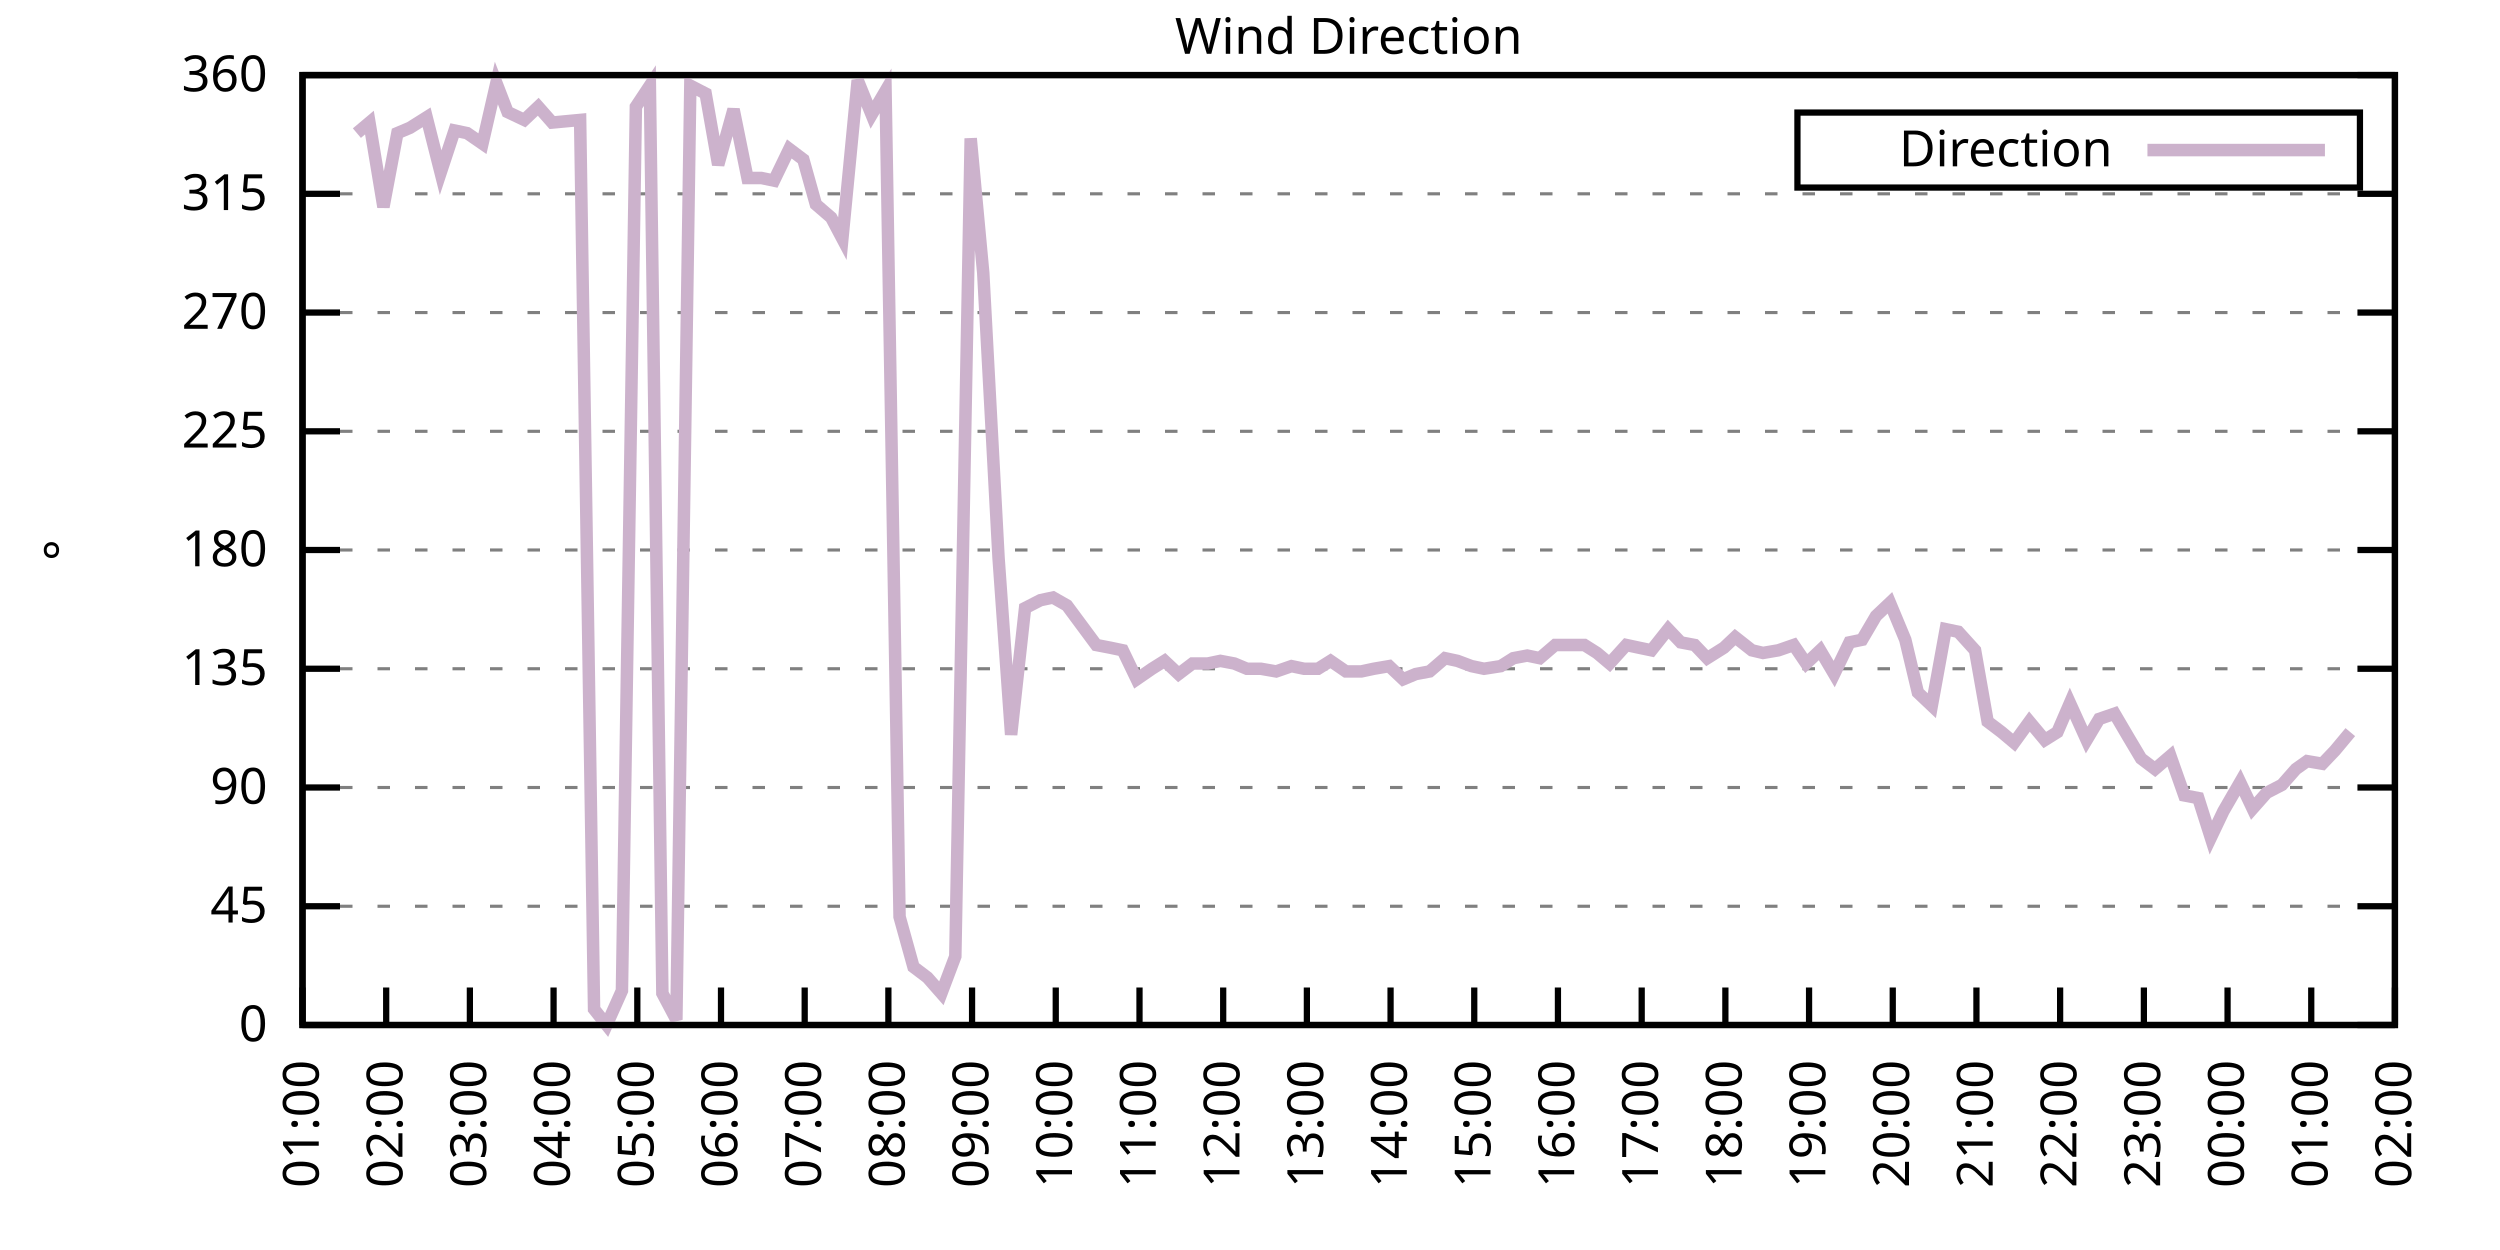
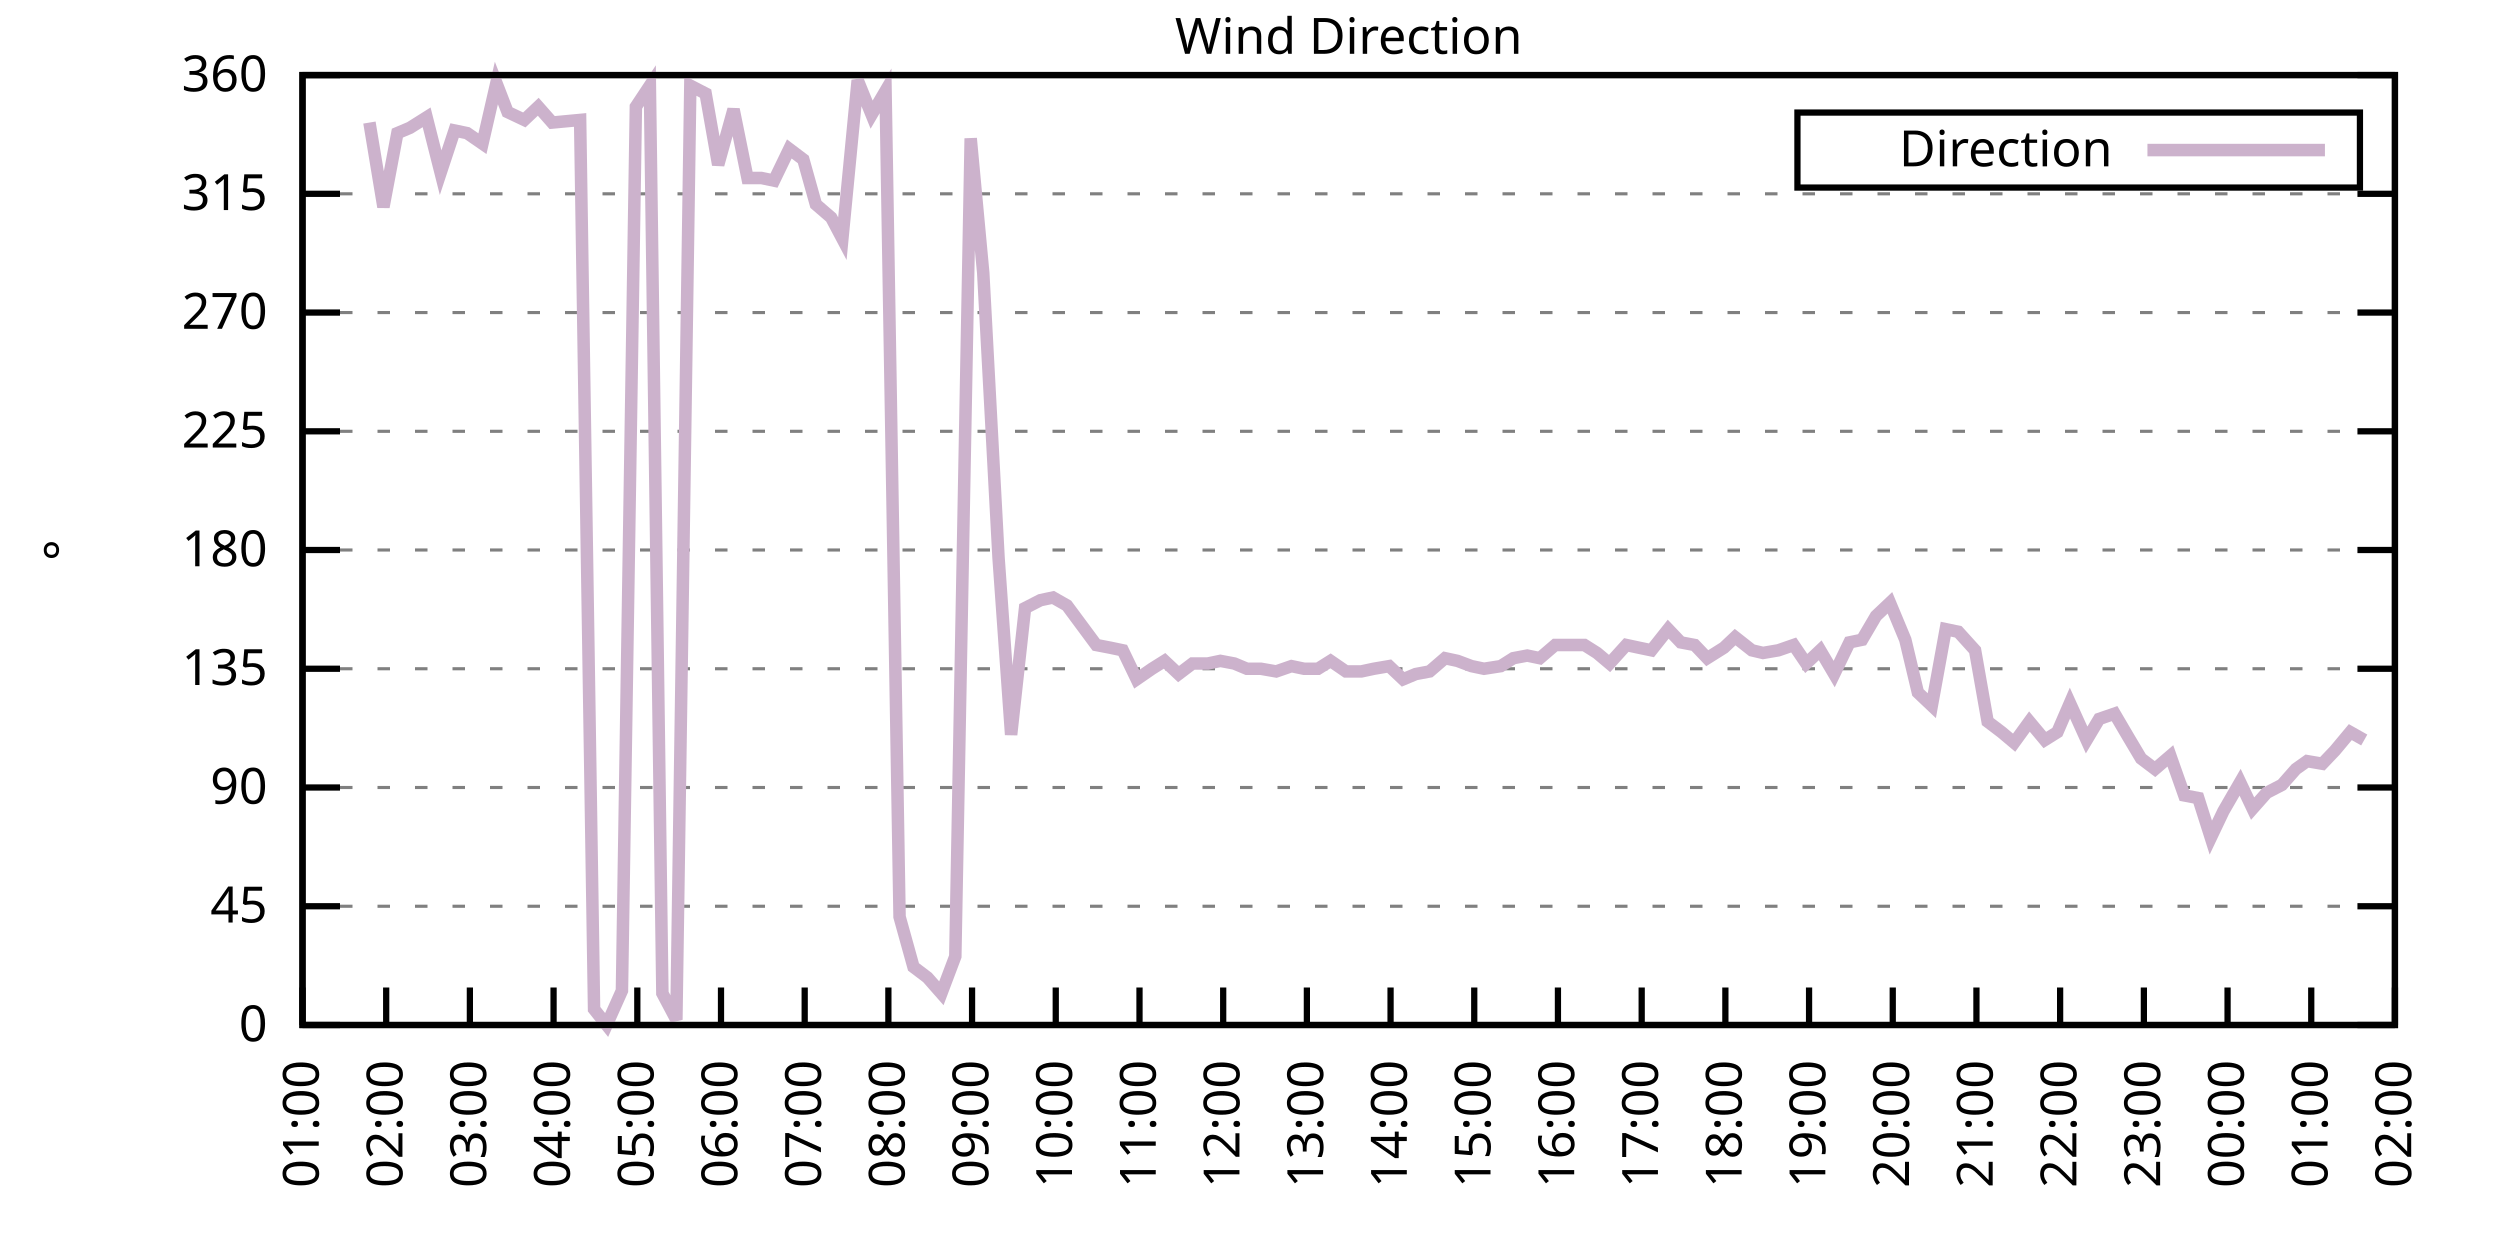
<svg xmlns="http://www.w3.org/2000/svg" xmlns:xlink="http://www.w3.org/1999/xlink" width="400" height="200" viewBox="0 0 400 200">
  <g id="gnuplot_canvas">
    <rect x="0" y="0" width="400" height="200" fill="none" />
    <defs>
      <circle id="gpDot" r="0.5" stroke-width="0.5" stroke="currentColor" />
      <path id="gpPt0" stroke-width="0.333" stroke="currentColor" d="M-1,0 h2 M0,-1 v2" />
      <path id="gpPt1" stroke-width="0.333" stroke="currentColor" d="M-1,-1 L1,1 M1,-1 L-1,1" />
      <path id="gpPt2" stroke-width="0.333" stroke="currentColor" d="M-1,0 L1,0 M0,-1 L0,1 M-1,-1 L1,1 M-1,1 L1,-1" />
      <rect id="gpPt3" stroke-width="0.333" stroke="currentColor" x="-1" y="-1" width="2" height="2" />
      <rect id="gpPt4" stroke-width="0.333" stroke="currentColor" fill="currentColor" x="-1" y="-1" width="2" height="2" />
      <circle id="gpPt5" stroke-width="0.333" stroke="currentColor" cx="0" cy="0" r="1" />
      <use xlink:href="#gpPt5" id="gpPt6" fill="currentColor" stroke="none" />
      <path id="gpPt7" stroke-width="0.333" stroke="currentColor" d="M0,-1.33 L-1.33,0.67 L1.33,0.67 z" />
      <use xlink:href="#gpPt7" id="gpPt8" fill="currentColor" stroke="none" />
      <use xlink:href="#gpPt7" id="gpPt9" stroke="currentColor" transform="rotate(180)" />
      <use xlink:href="#gpPt9" id="gpPt10" fill="currentColor" stroke="none" />
      <use xlink:href="#gpPt3" id="gpPt11" stroke="currentColor" transform="rotate(45)" />
      <use xlink:href="#gpPt11" id="gpPt12" fill="currentColor" stroke="none" />
      <path id="gpPt13" stroke-width="0.333" stroke="currentColor" d="M0,1.330 L1.265,0.411 L0.782,-1.067 L-0.782,-1.076 L-1.265,0.411 z" />
      <use xlink:href="#gpPt13" id="gpPt14" fill="currentColor" stroke="none" />
      <filter id="textbox" filterUnits="objectBoundingBox" x="0" y="0" height="1" width="1">
        <feFlood flood-color="white" flood-opacity="1" result="bgnd" />
        <feComposite in="SourceGraphic" in2="bgnd" operator="atop" />
      </filter>
      <filter id="greybox" filterUnits="objectBoundingBox" x="0" y="0" height="1" width="1">
        <feFlood flood-color="lightgrey" flood-opacity="1" result="grey" />
        <feComposite in="SourceGraphic" in2="grey" operator="atop" />
      </filter>
    </defs>
    <g fill="none" color="white" stroke="currentColor" stroke-width="1.00" stroke-linecap="butt" stroke-linejoin="miter">
</g>
    <g fill="none" color="black" stroke="currentColor" stroke-width="1.00" stroke-linecap="butt" stroke-linejoin="miter">
      <g stroke="none" shape-rendering="crispEdges">
        <polygon fill="rgb(255, 255, 255)" points="48.40,164.00 383.18,164.00 383.18,12.02 48.40,12.02 " />
      </g>
    </g>
    <g fill="none" color="black" stroke="currentColor" stroke-width="1.00" stroke-linecap="butt" stroke-linejoin="miter">
</g>
    <g fill="none" color="black" stroke="black" stroke-width="0.50" stroke-linecap="butt" stroke-linejoin="miter">
</g>
    <g fill="none" color="gray" stroke="currentColor" stroke-width="0.50" stroke-linecap="butt" stroke-linejoin="miter">
      <path stroke="gray" stroke-dasharray="2,4" class="gridline" d="M48.40,164.00 L383.19,164.00  " />
    </g>
    <g fill="none" color="gray" stroke="gray" stroke-width="1.00" stroke-linecap="butt" stroke-linejoin="miter">
</g>
    <g fill="none" color="black" stroke="currentColor" stroke-width="1.00" stroke-linecap="butt" stroke-linejoin="miter">
      <path stroke="black" d="M48.40,164.00 L54.40,164.00 M383.19,164.00 L377.19,164.00  " />
      <g transform="translate(42.80,166.60)" stroke="none" fill="black" font-family="Sans" font-size="8.00" text-anchor="end">
        <text>
          <tspan font-family="Sans"> 0</tspan>
        </text>
      </g>
    </g>
    <g fill="none" color="black" stroke="currentColor" stroke-width="1.00" stroke-linecap="butt" stroke-linejoin="miter">
</g>
    <g fill="none" color="black" stroke="black" stroke-width="0.50" stroke-linecap="butt" stroke-linejoin="miter">
</g>
    <g fill="none" color="gray" stroke="currentColor" stroke-width="0.50" stroke-linecap="butt" stroke-linejoin="miter">
      <path stroke="gray" stroke-dasharray="2,4" class="gridline" d="M48.40,145.00 L383.19,145.00  " />
    </g>
    <g fill="none" color="gray" stroke="gray" stroke-width="1.00" stroke-linecap="butt" stroke-linejoin="miter">
</g>
    <g fill="none" color="black" stroke="currentColor" stroke-width="1.00" stroke-linecap="butt" stroke-linejoin="miter">
      <path stroke="black" d="M48.40,145.00 L54.40,145.00 M383.19,145.00 L377.19,145.00  " />
      <g transform="translate(42.80,147.60)" stroke="none" fill="black" font-family="Sans" font-size="8.00" text-anchor="end">
        <text>
          <tspan font-family="Sans"> 45</tspan>
        </text>
      </g>
    </g>
    <g fill="none" color="black" stroke="currentColor" stroke-width="1.00" stroke-linecap="butt" stroke-linejoin="miter">
</g>
    <g fill="none" color="black" stroke="black" stroke-width="0.50" stroke-linecap="butt" stroke-linejoin="miter">
</g>
    <g fill="none" color="gray" stroke="currentColor" stroke-width="0.50" stroke-linecap="butt" stroke-linejoin="miter">
      <path stroke="gray" stroke-dasharray="2,4" class="gridline" d="M48.40,126.00 L383.19,126.00  " />
    </g>
    <g fill="none" color="gray" stroke="gray" stroke-width="1.00" stroke-linecap="butt" stroke-linejoin="miter">
</g>
    <g fill="none" color="black" stroke="currentColor" stroke-width="1.00" stroke-linecap="butt" stroke-linejoin="miter">
      <path stroke="black" d="M48.40,126.00 L54.40,126.00 M383.19,126.00 L377.19,126.00  " />
      <g transform="translate(42.80,128.60)" stroke="none" fill="black" font-family="Sans" font-size="8.00" text-anchor="end">
        <text>
          <tspan font-family="Sans"> 90</tspan>
        </text>
      </g>
    </g>
    <g fill="none" color="black" stroke="currentColor" stroke-width="1.00" stroke-linecap="butt" stroke-linejoin="miter">
</g>
    <g fill="none" color="black" stroke="black" stroke-width="0.50" stroke-linecap="butt" stroke-linejoin="miter">
</g>
    <g fill="none" color="gray" stroke="currentColor" stroke-width="0.50" stroke-linecap="butt" stroke-linejoin="miter">
      <path stroke="gray" stroke-dasharray="2,4" class="gridline" d="M48.40,107.00 L383.19,107.00  " />
    </g>
    <g fill="none" color="gray" stroke="gray" stroke-width="1.00" stroke-linecap="butt" stroke-linejoin="miter">
</g>
    <g fill="none" color="black" stroke="currentColor" stroke-width="1.00" stroke-linecap="butt" stroke-linejoin="miter">
      <path stroke="black" d="M48.40,107.00 L54.40,107.00 M383.19,107.00 L377.19,107.00  " />
      <g transform="translate(42.80,109.60)" stroke="none" fill="black" font-family="Sans" font-size="8.00" text-anchor="end">
        <text>
          <tspan font-family="Sans"> 135</tspan>
        </text>
      </g>
    </g>
    <g fill="none" color="black" stroke="currentColor" stroke-width="1.00" stroke-linecap="butt" stroke-linejoin="miter">
</g>
    <g fill="none" color="black" stroke="black" stroke-width="0.50" stroke-linecap="butt" stroke-linejoin="miter">
</g>
    <g fill="none" color="gray" stroke="currentColor" stroke-width="0.50" stroke-linecap="butt" stroke-linejoin="miter">
      <path stroke="gray" stroke-dasharray="2,4" class="gridline" d="M48.40,88.00 L383.19,88.00  " />
    </g>
    <g fill="none" color="gray" stroke="gray" stroke-width="1.00" stroke-linecap="butt" stroke-linejoin="miter">
</g>
    <g fill="none" color="black" stroke="currentColor" stroke-width="1.00" stroke-linecap="butt" stroke-linejoin="miter">
      <path stroke="black" d="M48.40,88.00 L54.40,88.00 M383.19,88.00 L377.19,88.00  " />
      <g transform="translate(42.80,90.60)" stroke="none" fill="black" font-family="Sans" font-size="8.00" text-anchor="end">
        <text>
          <tspan font-family="Sans"> 180</tspan>
        </text>
      </g>
    </g>
    <g fill="none" color="black" stroke="currentColor" stroke-width="1.00" stroke-linecap="butt" stroke-linejoin="miter">
</g>
    <g fill="none" color="black" stroke="black" stroke-width="0.50" stroke-linecap="butt" stroke-linejoin="miter">
</g>
    <g fill="none" color="gray" stroke="currentColor" stroke-width="0.50" stroke-linecap="butt" stroke-linejoin="miter">
      <path stroke="gray" stroke-dasharray="2,4" class="gridline" d="M48.40,69.01 L383.19,69.01  " />
    </g>
    <g fill="none" color="gray" stroke="gray" stroke-width="1.00" stroke-linecap="butt" stroke-linejoin="miter">
</g>
    <g fill="none" color="black" stroke="currentColor" stroke-width="1.00" stroke-linecap="butt" stroke-linejoin="miter">
      <path stroke="black" d="M48.40,69.01 L54.40,69.01 M383.19,69.01 L377.19,69.01  " />
      <g transform="translate(42.80,71.61)" stroke="none" fill="black" font-family="Sans" font-size="8.00" text-anchor="end">
        <text>
          <tspan font-family="Sans"> 225</tspan>
        </text>
      </g>
    </g>
    <g fill="none" color="black" stroke="currentColor" stroke-width="1.00" stroke-linecap="butt" stroke-linejoin="miter">
</g>
    <g fill="none" color="black" stroke="black" stroke-width="0.50" stroke-linecap="butt" stroke-linejoin="miter">
</g>
    <g fill="none" color="gray" stroke="currentColor" stroke-width="0.50" stroke-linecap="butt" stroke-linejoin="miter">
      <path stroke="gray" stroke-dasharray="2,4" class="gridline" d="M48.40,50.01 L383.19,50.01  " />
    </g>
    <g fill="none" color="gray" stroke="gray" stroke-width="1.00" stroke-linecap="butt" stroke-linejoin="miter">
</g>
    <g fill="none" color="black" stroke="currentColor" stroke-width="1.00" stroke-linecap="butt" stroke-linejoin="miter">
      <path stroke="black" d="M48.40,50.01 L54.40,50.01 M383.19,50.01 L377.19,50.01  " />
      <g transform="translate(42.80,52.61)" stroke="none" fill="black" font-family="Sans" font-size="8.00" text-anchor="end">
        <text>
          <tspan font-family="Sans"> 270</tspan>
        </text>
      </g>
    </g>
    <g fill="none" color="black" stroke="currentColor" stroke-width="1.00" stroke-linecap="butt" stroke-linejoin="miter">
</g>
    <g fill="none" color="black" stroke="black" stroke-width="0.50" stroke-linecap="butt" stroke-linejoin="miter">
</g>
    <g fill="none" color="gray" stroke="currentColor" stroke-width="0.50" stroke-linecap="butt" stroke-linejoin="miter">
      <path stroke="gray" stroke-dasharray="2,4" class="gridline" d="M48.40,31.01 L383.19,31.01  " />
    </g>
    <g fill="none" color="gray" stroke="gray" stroke-width="1.00" stroke-linecap="butt" stroke-linejoin="miter">
</g>
    <g fill="none" color="black" stroke="currentColor" stroke-width="1.00" stroke-linecap="butt" stroke-linejoin="miter">
      <path stroke="black" d="M48.40,31.01 L54.40,31.01 M383.19,31.01 L377.19,31.01  " />
      <g transform="translate(42.80,33.61)" stroke="none" fill="black" font-family="Sans" font-size="8.00" text-anchor="end">
        <text>
          <tspan font-family="Sans"> 315</tspan>
        </text>
      </g>
    </g>
    <g fill="none" color="black" stroke="currentColor" stroke-width="1.00" stroke-linecap="butt" stroke-linejoin="miter">
</g>
    <g fill="none" color="black" stroke="black" stroke-width="0.50" stroke-linecap="butt" stroke-linejoin="miter">
</g>
    <g fill="none" color="gray" stroke="currentColor" stroke-width="0.50" stroke-linecap="butt" stroke-linejoin="miter">
      <path stroke="gray" stroke-dasharray="2,4" class="gridline" d="M48.40,12.01 L383.19,12.01  " />
    </g>
    <g fill="none" color="gray" stroke="gray" stroke-width="1.00" stroke-linecap="butt" stroke-linejoin="miter">
</g>
    <g fill="none" color="black" stroke="currentColor" stroke-width="1.00" stroke-linecap="butt" stroke-linejoin="miter">
      <path stroke="black" d="M48.40,12.01 L54.40,12.01 M383.19,12.01 L377.19,12.01  " />
      <g transform="translate(42.80,14.61)" stroke="none" fill="black" font-family="Sans" font-size="8.00" text-anchor="end">
        <text>
          <tspan font-family="Sans"> 360</tspan>
        </text>
      </g>
    </g>
    <g fill="none" color="black" stroke="currentColor" stroke-width="1.00" stroke-linecap="butt" stroke-linejoin="miter">
      <path stroke="black" d="M48.40,164.00 L48.40,158.00  " />
      <g transform="translate(51.00,169.60) rotate(270.00)" stroke="none" fill="black" font-family="Sans" font-size="8.00" text-anchor="end">
        <text>
          <tspan font-family="Sans">01:00</tspan>
        </text>
      </g>
    </g>
    <g fill="none" color="black" stroke="currentColor" stroke-width="1.00" stroke-linecap="butt" stroke-linejoin="miter">
      <path stroke="black" d="M61.79,164.00 L61.79,158.00  " />
      <g transform="translate(64.39,169.60) rotate(270.00)" stroke="none" fill="black" font-family="Sans" font-size="8.00" text-anchor="end">
        <text>
          <tspan font-family="Sans">02:00</tspan>
        </text>
      </g>
    </g>
    <g fill="none" color="black" stroke="currentColor" stroke-width="1.00" stroke-linecap="butt" stroke-linejoin="miter">
      <path stroke="black" d="M75.18,164.00 L75.18,158.00  " />
      <g transform="translate(77.78,169.60) rotate(270.00)" stroke="none" fill="black" font-family="Sans" font-size="8.00" text-anchor="end">
        <text>
          <tspan font-family="Sans">03:00</tspan>
        </text>
      </g>
    </g>
    <g fill="none" color="black" stroke="currentColor" stroke-width="1.00" stroke-linecap="butt" stroke-linejoin="miter">
      <path stroke="black" d="M88.57,164.00 L88.57,158.00  " />
      <g transform="translate(91.17,169.60) rotate(270.00)" stroke="none" fill="black" font-family="Sans" font-size="8.00" text-anchor="end">
        <text>
          <tspan font-family="Sans">04:00</tspan>
        </text>
      </g>
    </g>
    <g fill="none" color="black" stroke="currentColor" stroke-width="1.00" stroke-linecap="butt" stroke-linejoin="miter">
      <path stroke="black" d="M101.97,164.00 L101.97,158.00  " />
      <g transform="translate(104.57,169.60) rotate(270.00)" stroke="none" fill="black" font-family="Sans" font-size="8.00" text-anchor="end">
        <text>
          <tspan font-family="Sans">05:00</tspan>
        </text>
      </g>
    </g>
    <g fill="none" color="black" stroke="currentColor" stroke-width="1.00" stroke-linecap="butt" stroke-linejoin="miter">
      <path stroke="black" d="M115.36,164.00 L115.36,158.00  " />
      <g transform="translate(117.96,169.60) rotate(270.00)" stroke="none" fill="black" font-family="Sans" font-size="8.00" text-anchor="end">
        <text>
          <tspan font-family="Sans">06:00</tspan>
        </text>
      </g>
    </g>
    <g fill="none" color="black" stroke="currentColor" stroke-width="1.00" stroke-linecap="butt" stroke-linejoin="miter">
      <path stroke="black" d="M128.75,164.00 L128.75,158.00  " />
      <g transform="translate(131.35,169.60) rotate(270.00)" stroke="none" fill="black" font-family="Sans" font-size="8.00" text-anchor="end">
        <text>
          <tspan font-family="Sans">07:00</tspan>
        </text>
      </g>
    </g>
    <g fill="none" color="black" stroke="currentColor" stroke-width="1.00" stroke-linecap="butt" stroke-linejoin="miter">
      <path stroke="black" d="M142.14,164.00 L142.14,158.00  " />
      <g transform="translate(144.74,169.60) rotate(270.00)" stroke="none" fill="black" font-family="Sans" font-size="8.00" text-anchor="end">
        <text>
          <tspan font-family="Sans">08:00</tspan>
        </text>
      </g>
    </g>
    <g fill="none" color="black" stroke="currentColor" stroke-width="1.00" stroke-linecap="butt" stroke-linejoin="miter">
      <path stroke="black" d="M155.53,164.00 L155.53,158.00  " />
      <g transform="translate(158.13,169.60) rotate(270.00)" stroke="none" fill="black" font-family="Sans" font-size="8.00" text-anchor="end">
        <text>
          <tspan font-family="Sans">09:00</tspan>
        </text>
      </g>
    </g>
    <g fill="none" color="black" stroke="currentColor" stroke-width="1.00" stroke-linecap="butt" stroke-linejoin="miter">
      <path stroke="black" d="M168.92,164.00 L168.92,158.00  " />
      <g transform="translate(171.52,169.60) rotate(270.00)" stroke="none" fill="black" font-family="Sans" font-size="8.00" text-anchor="end">
        <text>
          <tspan font-family="Sans">10:00</tspan>
        </text>
      </g>
    </g>
    <g fill="none" color="black" stroke="currentColor" stroke-width="1.00" stroke-linecap="butt" stroke-linejoin="miter">
      <path stroke="black" d="M182.32,164.00 L182.32,158.00  " />
      <g transform="translate(184.92,169.60) rotate(270.00)" stroke="none" fill="black" font-family="Sans" font-size="8.00" text-anchor="end">
        <text>
          <tspan font-family="Sans">11:00</tspan>
        </text>
      </g>
    </g>
    <g fill="none" color="black" stroke="currentColor" stroke-width="1.00" stroke-linecap="butt" stroke-linejoin="miter">
      <path stroke="black" d="M195.71,164.00 L195.71,158.00  " />
      <g transform="translate(198.31,169.60) rotate(270.00)" stroke="none" fill="black" font-family="Sans" font-size="8.00" text-anchor="end">
        <text>
          <tspan font-family="Sans">12:00</tspan>
        </text>
      </g>
    </g>
    <g fill="none" color="black" stroke="currentColor" stroke-width="1.00" stroke-linecap="butt" stroke-linejoin="miter">
      <path stroke="black" d="M209.10,164.00 L209.10,158.00  " />
      <g transform="translate(211.70,169.60) rotate(270.00)" stroke="none" fill="black" font-family="Sans" font-size="8.00" text-anchor="end">
        <text>
          <tspan font-family="Sans">13:00</tspan>
        </text>
      </g>
    </g>
    <g fill="none" color="black" stroke="currentColor" stroke-width="1.00" stroke-linecap="butt" stroke-linejoin="miter">
      <path stroke="black" d="M222.49,164.00 L222.49,158.00  " />
      <g transform="translate(225.09,169.60) rotate(270.00)" stroke="none" fill="black" font-family="Sans" font-size="8.00" text-anchor="end">
        <text>
          <tspan font-family="Sans">14:00</tspan>
        </text>
      </g>
    </g>
    <g fill="none" color="black" stroke="currentColor" stroke-width="1.00" stroke-linecap="butt" stroke-linejoin="miter">
      <path stroke="black" d="M235.88,164.00 L235.88,158.00  " />
      <g transform="translate(238.48,169.60) rotate(270.00)" stroke="none" fill="black" font-family="Sans" font-size="8.00" text-anchor="end">
        <text>
          <tspan font-family="Sans">15:00</tspan>
        </text>
      </g>
    </g>
    <g fill="none" color="black" stroke="currentColor" stroke-width="1.00" stroke-linecap="butt" stroke-linejoin="miter">
      <path stroke="black" d="M249.27,164.00 L249.27,158.00  " />
      <g transform="translate(251.87,169.60) rotate(270.00)" stroke="none" fill="black" font-family="Sans" font-size="8.00" text-anchor="end">
        <text>
          <tspan font-family="Sans">16:00</tspan>
        </text>
      </g>
    </g>
    <g fill="none" color="black" stroke="currentColor" stroke-width="1.00" stroke-linecap="butt" stroke-linejoin="miter">
      <path stroke="black" d="M262.67,164.00 L262.67,158.00  " />
      <g transform="translate(265.27,169.60) rotate(270.00)" stroke="none" fill="black" font-family="Sans" font-size="8.00" text-anchor="end">
        <text>
          <tspan font-family="Sans">17:00</tspan>
        </text>
      </g>
    </g>
    <g fill="none" color="black" stroke="currentColor" stroke-width="1.00" stroke-linecap="butt" stroke-linejoin="miter">
      <path stroke="black" d="M276.06,164.00 L276.06,158.00  " />
      <g transform="translate(278.66,169.60) rotate(270.00)" stroke="none" fill="black" font-family="Sans" font-size="8.00" text-anchor="end">
        <text>
          <tspan font-family="Sans">18:00</tspan>
        </text>
      </g>
    </g>
    <g fill="none" color="black" stroke="currentColor" stroke-width="1.00" stroke-linecap="butt" stroke-linejoin="miter">
      <path stroke="black" d="M289.45,164.00 L289.45,158.00  " />
      <g transform="translate(292.05,169.60) rotate(270.00)" stroke="none" fill="black" font-family="Sans" font-size="8.00" text-anchor="end">
        <text>
          <tspan font-family="Sans">19:00</tspan>
        </text>
      </g>
    </g>
    <g fill="none" color="black" stroke="currentColor" stroke-width="1.00" stroke-linecap="butt" stroke-linejoin="miter">
      <path stroke="black" d="M302.84,164.00 L302.84,158.00  " />
      <g transform="translate(305.44,169.60) rotate(270.00)" stroke="none" fill="black" font-family="Sans" font-size="8.00" text-anchor="end">
        <text>
          <tspan font-family="Sans">20:00</tspan>
        </text>
      </g>
    </g>
    <g fill="none" color="black" stroke="currentColor" stroke-width="1.00" stroke-linecap="butt" stroke-linejoin="miter">
      <path stroke="black" d="M316.23,164.00 L316.23,158.00  " />
      <g transform="translate(318.83,169.60) rotate(270.00)" stroke="none" fill="black" font-family="Sans" font-size="8.00" text-anchor="end">
        <text>
          <tspan font-family="Sans">21:00</tspan>
        </text>
      </g>
    </g>
    <g fill="none" color="black" stroke="currentColor" stroke-width="1.00" stroke-linecap="butt" stroke-linejoin="miter">
      <path stroke="black" d="M329.62,164.00 L329.62,158.00  " />
      <g transform="translate(332.22,169.60) rotate(270.00)" stroke="none" fill="black" font-family="Sans" font-size="8.00" text-anchor="end">
        <text>
          <tspan font-family="Sans">22:00</tspan>
        </text>
      </g>
    </g>
    <g fill="none" color="black" stroke="currentColor" stroke-width="1.00" stroke-linecap="butt" stroke-linejoin="miter">
      <path stroke="black" d="M343.02,164.00 L343.02,158.00  " />
      <g transform="translate(345.62,169.60) rotate(270.00)" stroke="none" fill="black" font-family="Sans" font-size="8.00" text-anchor="end">
        <text>
          <tspan font-family="Sans">23:00</tspan>
        </text>
      </g>
    </g>
    <g fill="none" color="black" stroke="currentColor" stroke-width="1.00" stroke-linecap="butt" stroke-linejoin="miter">
      <path stroke="black" d="M356.41,164.00 L356.41,158.00  " />
      <g transform="translate(359.01,169.60) rotate(270.00)" stroke="none" fill="black" font-family="Sans" font-size="8.00" text-anchor="end">
        <text>
          <tspan font-family="Sans">00:00</tspan>
        </text>
      </g>
    </g>
    <g fill="none" color="black" stroke="currentColor" stroke-width="1.00" stroke-linecap="butt" stroke-linejoin="miter">
      <path stroke="black" d="M369.80,164.00 L369.80,158.00  " />
      <g transform="translate(372.40,169.60) rotate(270.00)" stroke="none" fill="black" font-family="Sans" font-size="8.00" text-anchor="end">
        <text>
          <tspan font-family="Sans">01:00</tspan>
        </text>
      </g>
    </g>
    <g fill="none" color="black" stroke="currentColor" stroke-width="1.00" stroke-linecap="butt" stroke-linejoin="miter">
      <path stroke="black" d="M383.19,164.00 L383.19,158.00  " />
      <g transform="translate(385.79,169.60) rotate(270.00)" stroke="none" fill="black" font-family="Sans" font-size="8.00" text-anchor="end">
        <text>
          <tspan font-family="Sans">02:00</tspan>
        </text>
      </g>
    </g>
    <g fill="none" color="black" stroke="currentColor" stroke-width="1.00" stroke-linecap="butt" stroke-linejoin="miter">
</g>
    <g fill="none" color="black" stroke="currentColor" stroke-width="1.00" stroke-linecap="butt" stroke-linejoin="miter">
      <path stroke="black" d="M48.40,12.01 L48.40,164.00 L383.19,164.00 L383.19,12.01 L48.40,12.01 Z  " />
    </g>
    <g fill="none" color="black" stroke="currentColor" stroke-width="1.00" stroke-linecap="butt" stroke-linejoin="miter">
</g>
    <g fill="none" color="black" stroke="currentColor" stroke-width="1.00" stroke-linecap="butt" stroke-linejoin="miter">
      <path stroke="black" d="M287.59,30.01 L287.59,18.01 L377.59,18.01 L377.59,30.01 L287.59,30.01 Z  " />
    </g>
    <g id="Wind_direction_plot_1">
      <g fill="none" color="white" stroke="black" stroke-width="2.00" stroke-linecap="butt" stroke-linejoin="miter">
</g>
      <g fill="none" color="black" stroke="currentColor" stroke-width="2.00" stroke-linecap="butt" stroke-linejoin="miter">
        <g transform="translate(337.99,26.61)" stroke="none" fill="black" font-family="Sans" font-size="8.00" text-anchor="end">
          <text>
            <tspan font-family="Sans">Direction</tspan>
          </text>
        </g>
      </g>
      <g fill="none" color="black" stroke="currentColor" stroke-width="2.00" stroke-linecap="butt" stroke-linejoin="miter">
-         <path stroke="rgb(204, 178, 204)" d="M343.59,24.01 L371.99,24.01 M57.10,21.30 L59.11,19.61 L61.35,33.12 L63.58,21.30 L65.59,20.45 L68.26,18.77   L70.50,27.63 L72.73,20.88 L74.74,21.30 L77.19,22.99 L79.42,13.28 L81.21,17.92 L83.89,19.19 L86.12,17.08   L88.35,19.61 L92.82,19.19 L95.05,161.47 L97.06,164.00 L99.51,158.51 L101.74,17.08 L103.98,13.70 L105.98,158.93   L108.22,163.16 L110.45,13.70 L112.90,14.97 L114.91,26.36 L117.37,17.50 L119.60,28.48 L121.83,28.48 L123.84,28.90   L126.29,23.83 L128.53,25.52 L130.54,32.70 L132.99,34.81 L134.78,38.19 L137.23,12.85 L139.46,18.34 L141.69,14.54   L143.93,146.69 L146.16,154.71 L148.39,156.40 L150.62,158.93 L152.85,153.02 L155.31,22.14 L157.32,43.67 L159.77,89.27   L161.78,117.56 L164.01,97.29 L166.47,96.03 L168.48,95.60 L170.71,96.87 L175.40,103.20 L177.63,103.63 L179.64,104.05   L181.87,108.69 L184.32,107.00 L186.33,105.74 L188.57,107.85 L190.80,106.16 L193.25,106.16 L195.26,105.74 L197.49,106.16   L199.50,107.00 L201.73,107.00 L204.19,107.43 L206.64,106.58 L208.65,107.00 L210.88,107.00 L212.89,105.74 L215.35,107.43   L217.80,107.43 L219.81,107.00 L222.27,106.58 L224.50,108.69 L226.51,107.85 L228.74,107.43 L231.20,105.31 L233.20,105.74   L235.44,106.58 L237.44,107.00 L240.12,106.58 L242.13,105.31 L244.36,104.89 L246.37,105.31 L248.83,103.20 L251.06,103.20   L253.51,103.20 L255.52,104.47 L257.53,106.16 L260.21,103.20 L262.22,103.63 L264.23,104.05 L266.91,100.67 L268.92,102.78   L271.15,103.20 L273.16,105.31 L275.83,103.63 L277.62,101.94 L280.30,104.05 L282.08,104.47 L284.54,104.05 L286.99,103.20   L289.00,106.16 L291.23,104.05 L293.47,107.85 L295.92,102.78 L297.93,102.36 L300.16,98.56 L302.39,96.45 L304.85,102.36   L306.86,110.80 L309.09,112.91 L311.32,100.67 L313.33,101.09 L316.01,104.05 L318.02,115.45 L320.25,117.14 L322.26,118.83   L324.71,115.45 L327.17,118.40 L329.18,117.14 L331.19,112.49 L333.86,118.40 L335.87,115.03 L338.33,114.18 L340.56,117.98   L342.57,121.36 L344.80,123.05 L347.26,120.94 L349.49,127.27 L351.72,127.69 L353.73,134.02 L355.74,129.80 L358.42,125.16   L360.42,129.38 L362.66,126.85 L365.11,125.58 L367.34,123.05 L369.13,121.78 L371.58,122.20 L373.59,120.09 L376.05,117.14    " />
+         <path stroke="rgb(204, 178, 204)" d="M343.59,24.01 L371.99,24.01 M59.11,19.61 L61.35,33.12 L63.58,21.30 L65.59,20.45 L68.26,18.77 L70.50,27.63   L72.73,20.88 L74.74,21.30 L77.19,22.99 L79.42,13.28 L81.21,17.92 L83.89,19.19 L86.12,17.08 L88.35,19.61   L92.82,19.19 L95.05,161.47 L97.06,164.00 L99.51,158.51 L101.74,17.08 L103.98,13.70 L105.98,158.93 L108.22,163.16   L110.45,13.70 L112.90,14.97 L114.91,26.36 L117.37,17.50 L119.60,28.48 L121.83,28.48 L123.84,28.90 L126.29,23.83   L128.53,25.52 L130.54,32.70 L132.99,34.81 L134.78,38.19 L137.23,12.85 L139.46,18.34 L141.69,14.54 L143.93,146.69   L146.16,154.71 L148.39,156.40 L150.62,158.93 L152.85,153.02 L155.31,22.14 L157.32,43.67 L159.77,89.27 L161.78,117.56   L164.01,97.29 L166.47,96.03 L168.48,95.60 L170.71,96.87 L175.40,103.20 L177.63,103.63 L179.64,104.05 L181.87,108.69   L184.32,107.00 L186.33,105.74 L188.57,107.85 L190.80,106.16 L193.25,106.16 L195.26,105.74 L197.49,106.16 L199.50,107.00   L201.73,107.00 L204.19,107.43 L206.64,106.58 L208.65,107.00 L210.88,107.00 L212.89,105.74 L215.35,107.43 L217.80,107.43   L219.81,107.00 L222.27,106.58 L224.50,108.69 L226.51,107.85 L228.74,107.43 L231.20,105.31 L233.20,105.74 L235.44,106.58   L237.44,107.00 L240.12,106.58 L242.13,105.31 L244.36,104.89 L246.37,105.31 L248.83,103.20 L251.06,103.20 L253.51,103.20   L255.52,104.47 L257.53,106.16 L260.21,103.20 L262.22,103.63 L264.23,104.05 L266.91,100.67 L268.92,102.78 L271.15,103.20   L273.16,105.31 L275.83,103.63 L277.62,101.94 L280.30,104.05 L282.08,104.47 L284.54,104.05 L286.99,103.20 L289.00,106.16   L291.23,104.05 L293.47,107.85 L295.92,102.78 L297.93,102.36 L300.16,98.56 L302.39,96.45 L304.85,102.36 L306.86,110.80   L309.09,112.91 L311.32,100.67 L313.33,101.09 L316.01,104.05 L318.02,115.45 L320.25,117.14 L322.26,118.83 L324.71,115.45   L327.17,118.40 L329.18,117.14 L331.19,112.49 L333.86,118.40 L335.87,115.03 L338.33,114.18 L340.56,117.98 L342.57,121.36   L344.80,123.05 L347.26,120.94 L349.49,127.27 L351.72,127.69 L353.73,134.02 L355.74,129.80 L358.42,125.16 L360.42,129.38   L362.66,126.85 L365.11,125.58 L367.34,123.05 L369.13,121.78 L371.58,122.20 L373.59,120.09 L376.05,117.14 L378.28,118.40    " />
      </g>
    </g>
    <g fill="none" color="black" stroke="currentColor" stroke-width="2.00" stroke-linecap="butt" stroke-linejoin="miter">
</g>
    <g fill="none" color="black" stroke="black" stroke-width="1.00" stroke-linecap="butt" stroke-linejoin="miter">
</g>
    <g fill="none" color="black" stroke="currentColor" stroke-width="1.00" stroke-linecap="butt" stroke-linejoin="miter">
      <path stroke="black" d="M48.40,12.01 L48.40,164.00 L383.19,164.00 L383.19,12.01 L48.40,12.01 Z  " />
      <g transform="translate(12.80,88.01) rotate(270.00)" stroke="none" fill="black" font-family="Sans" font-size="8.00" text-anchor="middle">
        <text>
          <tspan font-family="Sans">°</tspan>
        </text>
      </g>
    </g>
    <g fill="none" color="black" stroke="currentColor" stroke-width="1.00" stroke-linecap="butt" stroke-linejoin="miter">
</g>
    <g fill="none" color="black" stroke="currentColor" stroke-width="1.00" stroke-linecap="butt" stroke-linejoin="miter">
      <g transform="translate(215.79,8.61)" stroke="none" fill="black" font-family="Sans" font-size="8.00" text-anchor="middle">
        <text>
          <tspan font-family="Sans">Wind Direction</tspan>
        </text>
      </g>
    </g>
    <g fill="none" color="black" stroke="currentColor" stroke-width="1.00" stroke-linecap="butt" stroke-linejoin="miter">
</g>
  </g>
</svg>
